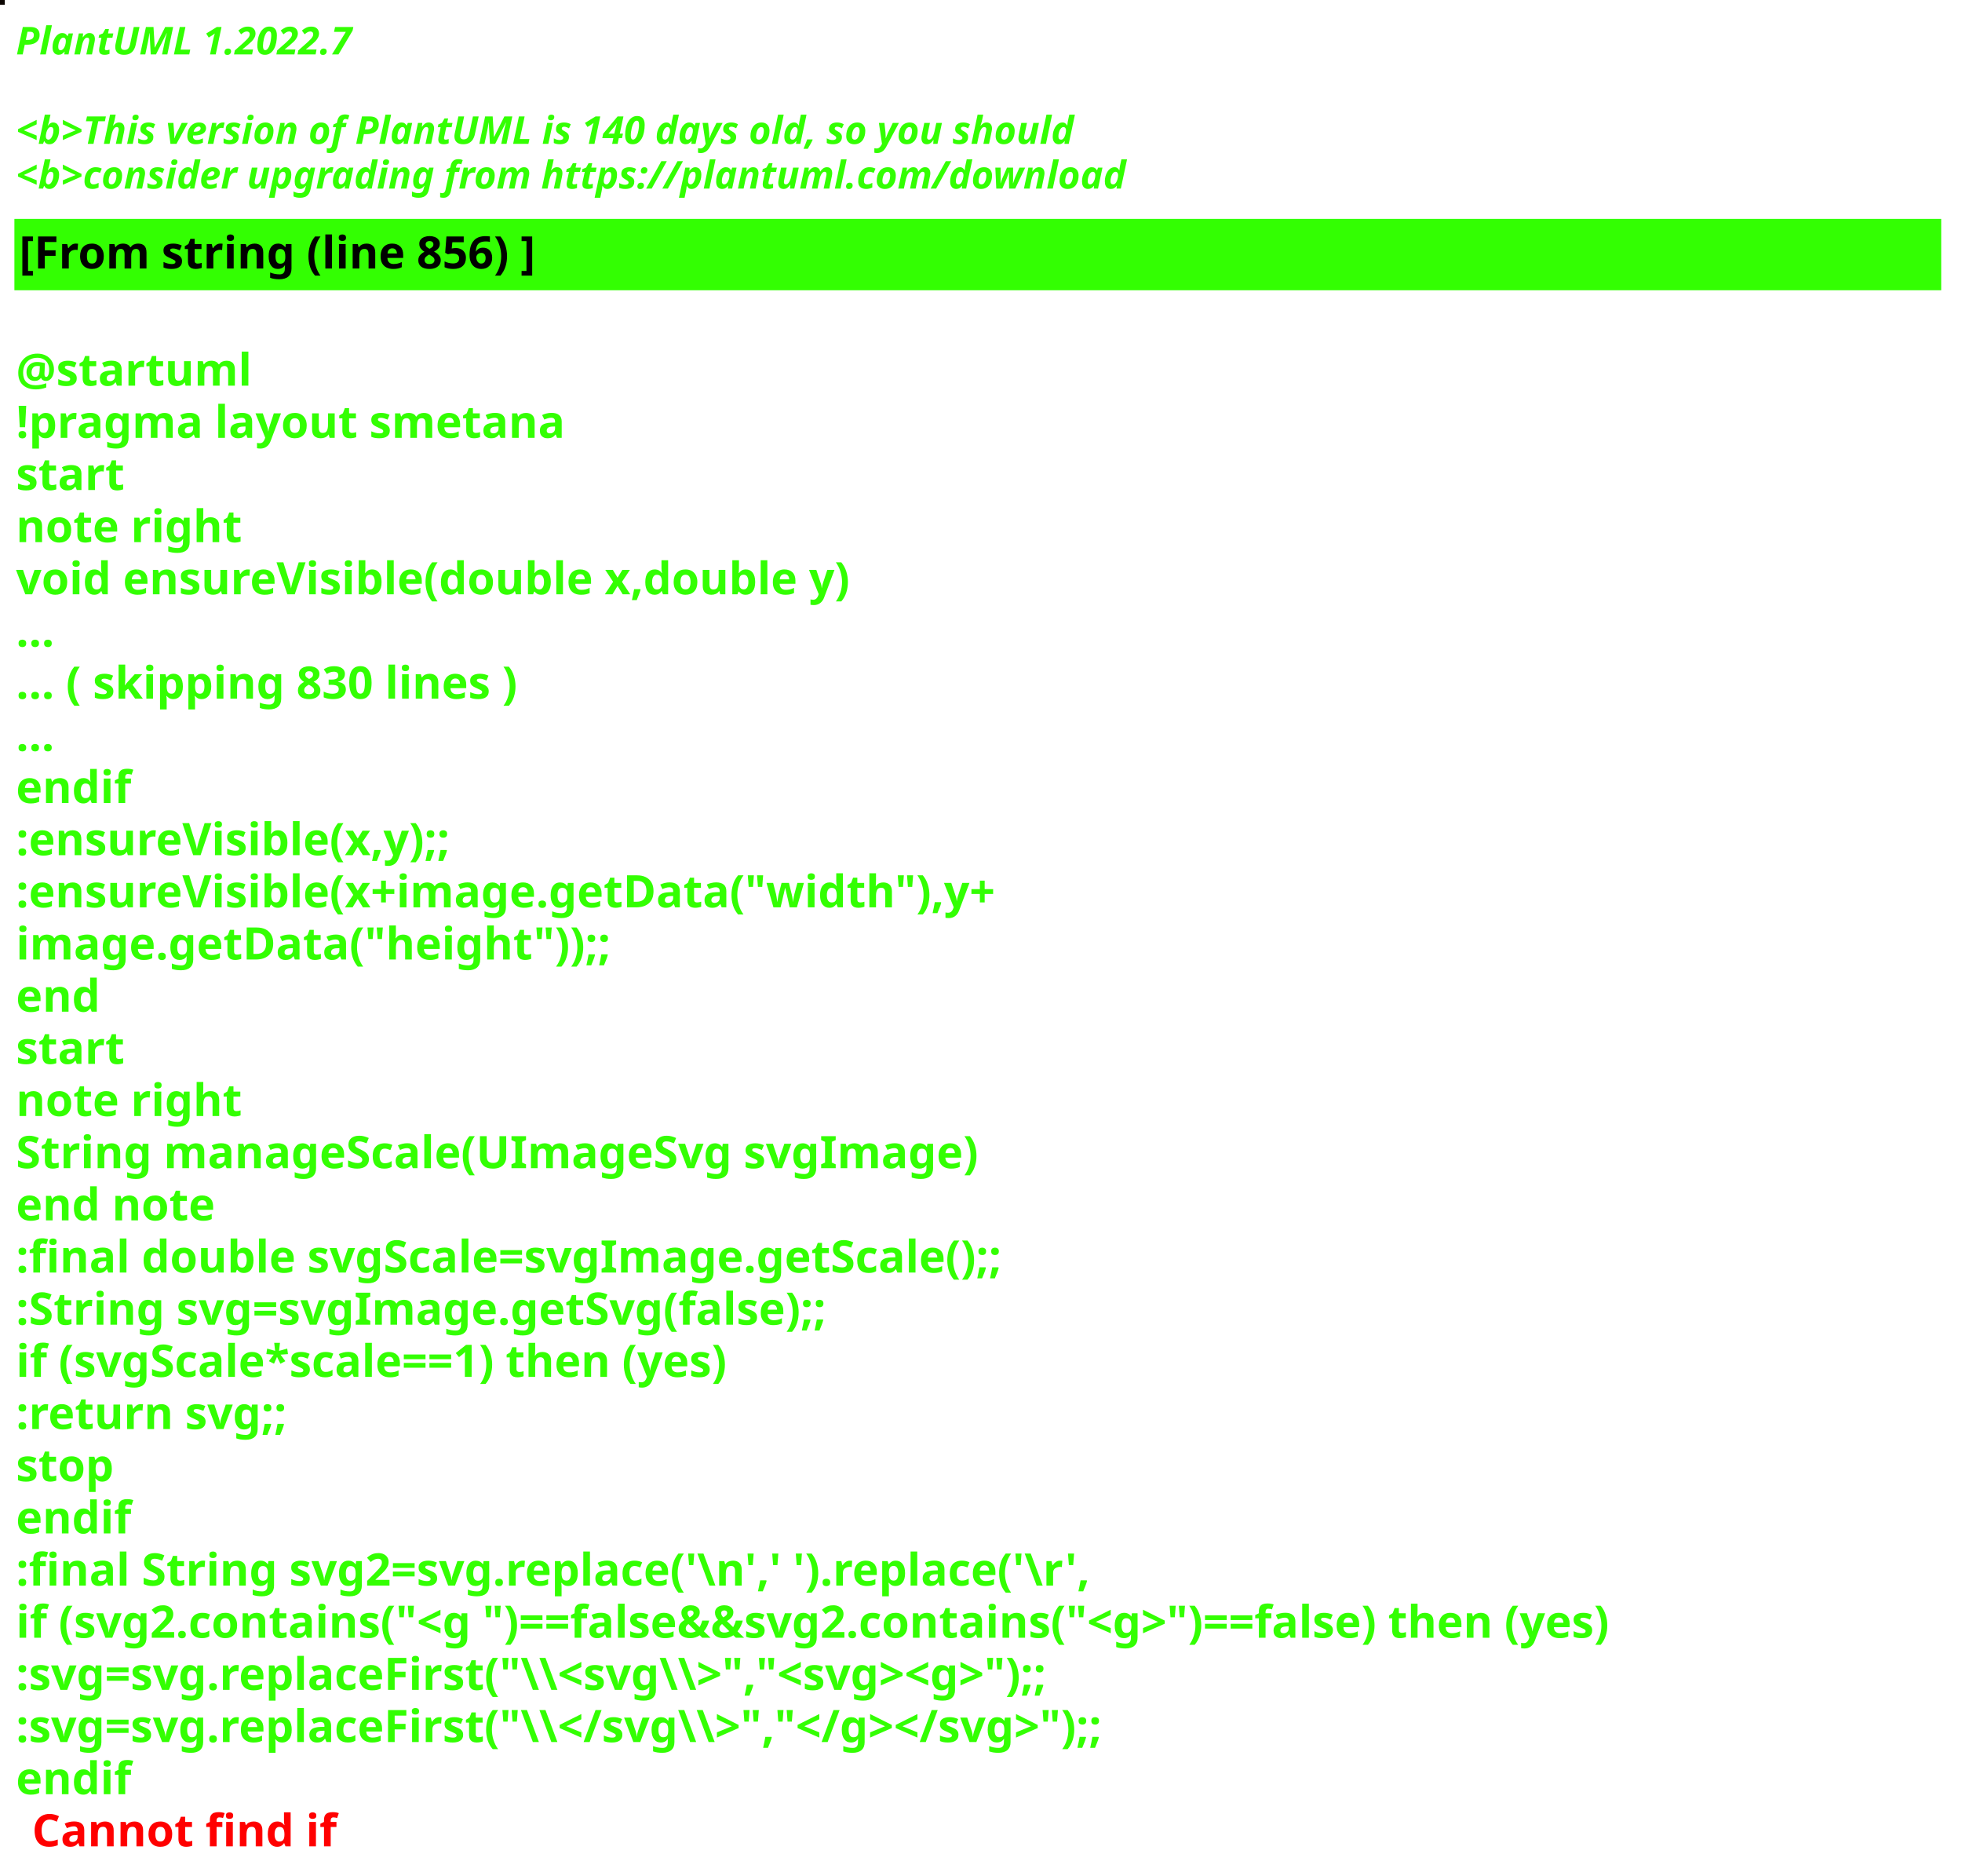
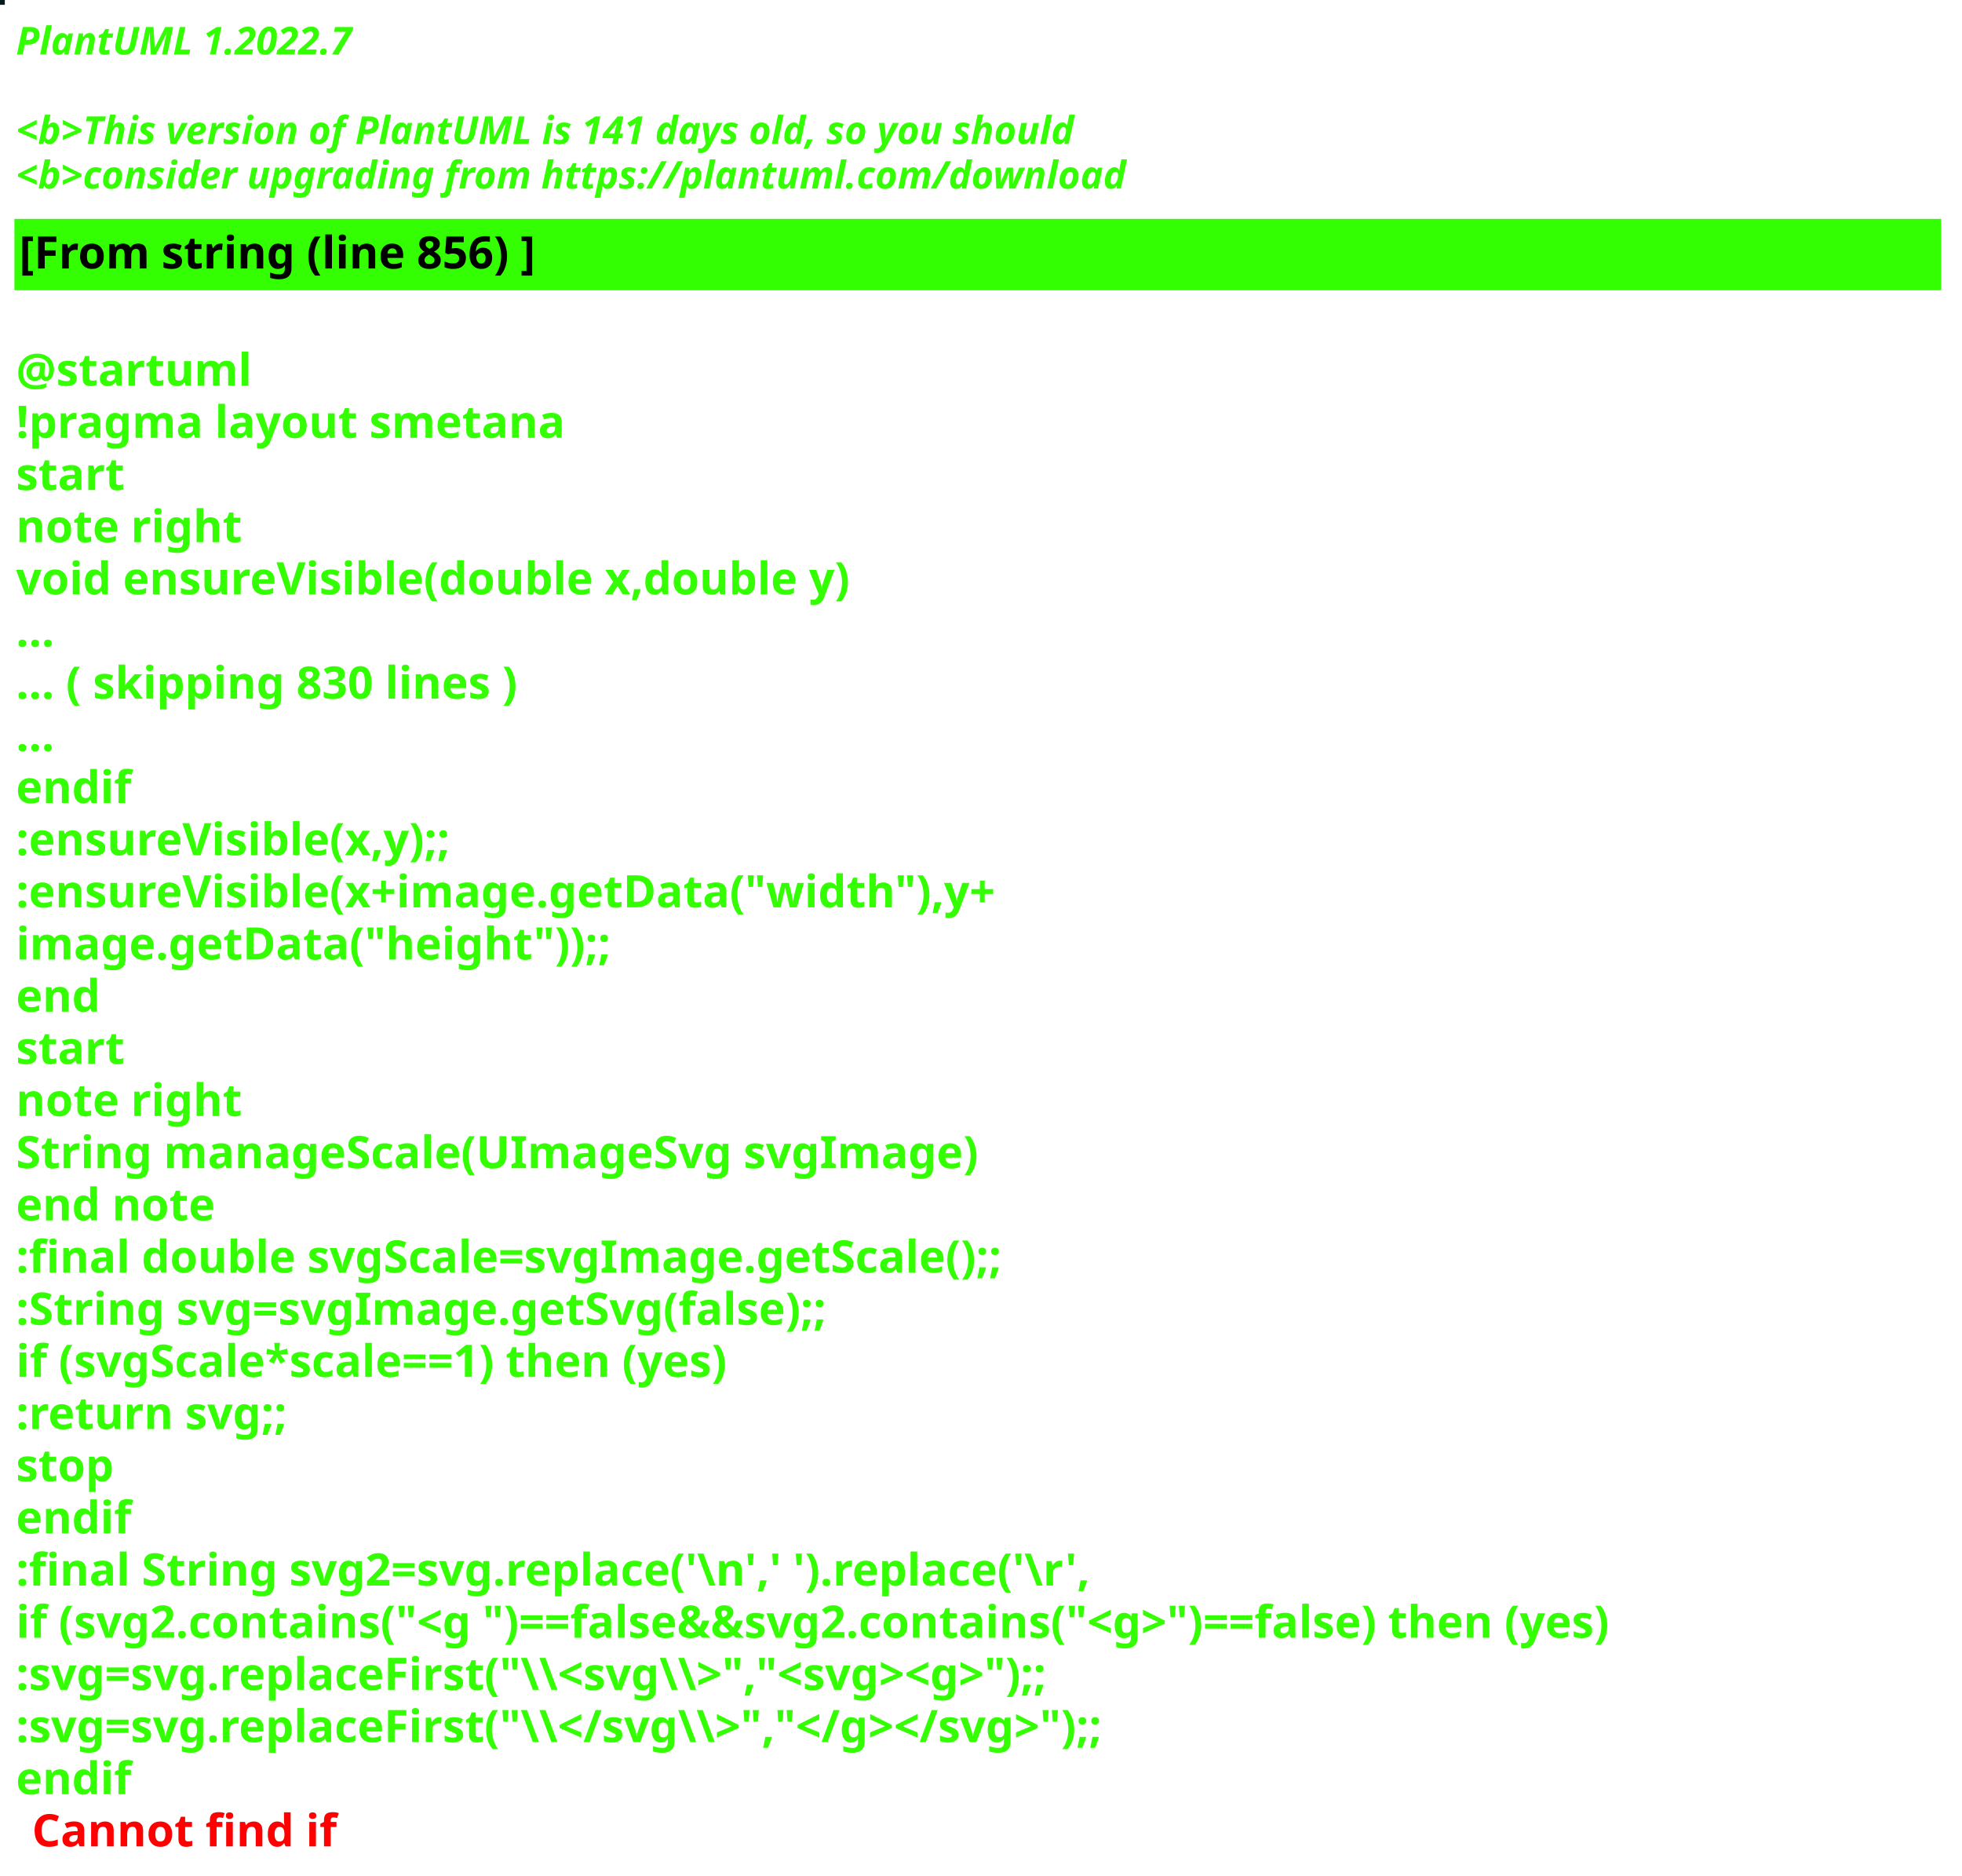
<svg xmlns="http://www.w3.org/2000/svg" contentStyleType="text/css" height="586px" preserveAspectRatio="none" style="width:613px;height:586px;background:#000000;" version="1.1" viewBox="0 0 613 586" width="613px" zoomAndPan="magnify">
  <defs />
  <g>
-     <rect fill="#0B0501" height="1" style="stroke:#0B0501;stroke-width:1.0;" width="1" x="0" y="0" />
+     <rect fill="#051A1C" height="1" style="stroke:#051A1C;stroke-width:1.0;" width="1" x="0" y="0" />
    <text fill="#33FF02" font-family="sans-serif" font-size="12" font-style="italic" font-weight="bold" lengthAdjust="spacing" textLength="127" x="5" y="17">PlantUML 1.2022.7</text>
    <text fill="#33FF02" font-family="sans-serif" font-size="12" font-style="italic" font-weight="bold" lengthAdjust="spacing" textLength="4" x="5" y="30.969"> </text>
-     <text fill="#33FF02" font-family="sans-serif" font-size="12" font-style="italic" font-weight="bold" lengthAdjust="spacing" textLength="399" x="5" y="44.938">&lt;b&gt;This version of PlantUML is 140 days old, so you should</text>
+     <text fill="#33FF02" font-family="sans-serif" font-size="12" font-style="italic" font-weight="bold" lengthAdjust="spacing" textLength="399" x="5" y="44.938">&lt;b&gt;This version of PlantUML is 141 days old, so you should</text>
    <text fill="#33FF02" font-family="sans-serif" font-size="12" font-style="italic" font-weight="bold" lengthAdjust="spacing" textLength="408" x="5" y="58.906">&lt;b&gt;consider upgrading from https://plantuml.com/download</text>
    <rect fill="#33FF02" height="21.297" style="stroke:#33FF02;stroke-width:1.0;" width="601" x="5" y="68.875" />
    <text fill="#000000" font-family="sans-serif" font-size="14" font-weight="bold" lengthAdjust="spacing" textLength="188" x="6" y="83.875">[From string (line 856) ]</text>
    <text fill="#33FF02" font-family="sans-serif" font-size="14" font-weight="bold" lengthAdjust="spacing" textLength="5" x="5" y="104.172"> </text>
    <text fill="#33FF02" font-family="sans-serif" font-size="14" font-weight="bold" lengthAdjust="spacing" textLength="79" x="5" y="120.469">@startuml</text>
    <text fill="#33FF02" font-family="sans-serif" font-size="14" font-weight="bold" lengthAdjust="spacing" textLength="190" x="5" y="136.766">!pragma layout smetana</text>
    <text fill="#33FF02" font-family="sans-serif" font-size="14" font-weight="bold" lengthAdjust="spacing" textLength="37" x="5" y="153.062">start</text>
    <text fill="#33FF02" font-family="sans-serif" font-size="14" font-weight="bold" lengthAdjust="spacing" textLength="78" x="5" y="169.359">note right</text>
    <text fill="#33FF02" font-family="sans-serif" font-size="14" font-weight="bold" lengthAdjust="spacing" textLength="299" x="5" y="185.656">void ensureVisible(double x,double y)</text>
    <text fill="#33FF02" font-family="sans-serif" font-size="14" font-weight="bold" lengthAdjust="spacing" textLength="15" x="5" y="201.953">...</text>
    <text fill="#33FF02" font-family="sans-serif" font-size="14" font-weight="bold" lengthAdjust="spacing" textLength="185" x="5" y="218.25">... ( skipping 830 lines )</text>
    <text fill="#33FF02" font-family="sans-serif" font-size="14" font-weight="bold" lengthAdjust="spacing" textLength="15" x="5" y="234.547">...</text>
    <text fill="#33FF02" font-family="sans-serif" font-size="14" font-weight="bold" lengthAdjust="spacing" textLength="40" x="5" y="250.844">endif</text>
    <text fill="#33FF02" font-family="sans-serif" font-size="14" font-weight="bold" lengthAdjust="spacing" textLength="161" x="5" y="267.141">:ensureVisible(x,y);;</text>
    <text fill="#33FF02" font-family="sans-serif" font-size="14" font-weight="bold" lengthAdjust="spacing" textLength="350" x="5" y="283.438">:ensureVisible(x+image.getData("width"),y+</text>
    <text fill="#33FF02" font-family="sans-serif" font-size="14" font-weight="bold" lengthAdjust="spacing" textLength="207" x="5" y="299.734">image.getData("height"));;</text>
    <text fill="#33FF02" font-family="sans-serif" font-size="14" font-weight="bold" lengthAdjust="spacing" textLength="30" x="5" y="316.031">end</text>
    <text fill="#33FF02" font-family="sans-serif" font-size="14" font-weight="bold" lengthAdjust="spacing" textLength="37" x="5" y="332.328">start</text>
    <text fill="#33FF02" font-family="sans-serif" font-size="14" font-weight="bold" lengthAdjust="spacing" textLength="78" x="5" y="348.625">note right</text>
    <text fill="#33FF02" font-family="sans-serif" font-size="14" font-weight="bold" lengthAdjust="spacing" textLength="335" x="5" y="364.922">String manageScale(UImageSvg svgImage)</text>
    <text fill="#33FF02" font-family="sans-serif" font-size="14" font-weight="bold" lengthAdjust="spacing" textLength="71" x="5" y="381.219">end note</text>
    <text fill="#33FF02" font-family="sans-serif" font-size="14" font-weight="bold" lengthAdjust="spacing" textLength="357" x="5" y="397.516">:final double svgScale=svgImage.getScale();;</text>
    <text fill="#33FF02" font-family="sans-serif" font-size="14" font-weight="bold" lengthAdjust="spacing" textLength="295" x="5" y="413.812">:String svg=svgImage.getSvg(false);;</text>
    <text fill="#33FF02" font-family="sans-serif" font-size="14" font-weight="bold" lengthAdjust="spacing" textLength="265" x="5" y="430.109">if (svgScale*scale==1) then (yes)</text>
    <text fill="#33FF02" font-family="sans-serif" font-size="14" font-weight="bold" lengthAdjust="spacing" textLength="101" x="5" y="446.406">:return svg;;</text>
    <text fill="#33FF02" font-family="sans-serif" font-size="14" font-weight="bold" lengthAdjust="spacing" textLength="35" x="5" y="462.703">stop</text>
    <text fill="#33FF02" font-family="sans-serif" font-size="14" font-weight="bold" lengthAdjust="spacing" textLength="40" x="5" y="479">endif</text>
    <text fill="#33FF02" font-family="sans-serif" font-size="14" font-weight="bold" lengthAdjust="spacing" textLength="386" x="5" y="495.297">:final String svg2=svg.replace('\n',' ').replace('\r',</text>
    <text fill="#33FF02" font-family="sans-serif" font-size="14" font-weight="bold" lengthAdjust="spacing" textLength="596" x="5" y="511.594">if (svg2.contains("&lt;g ")==false&amp;&amp;svg2.contains("&lt;g&gt;")==false) then (yes)</text>
    <text fill="#33FF02" font-family="sans-serif" font-size="14" font-weight="bold" lengthAdjust="spacing" textLength="388" x="5" y="527.891">:svg=svg.replaceFirst("\\&lt;svg\\&gt;","&lt;svg&gt;&lt;g&gt;");;</text>
    <text fill="#33FF02" font-family="sans-serif" font-size="14" font-weight="bold" lengthAdjust="spacing" textLength="403" x="5" y="544.188">:svg=svg.replaceFirst("\\&lt;/svg\\&gt;","&lt;/g&gt;&lt;/svg&gt;");;</text>
    <text fill="#33FF02" font-family="sans-serif" font-size="14" font-weight="bold" lengthAdjust="spacing" text-decoration="wavy underline" textLength="40" x="5" y="560.484">endif</text>
    <text fill="#FF0000" font-family="sans-serif" font-size="14" font-weight="bold" lengthAdjust="spacing" textLength="106" x="10" y="576.781">Cannot find if</text>
  </g>
</svg>
